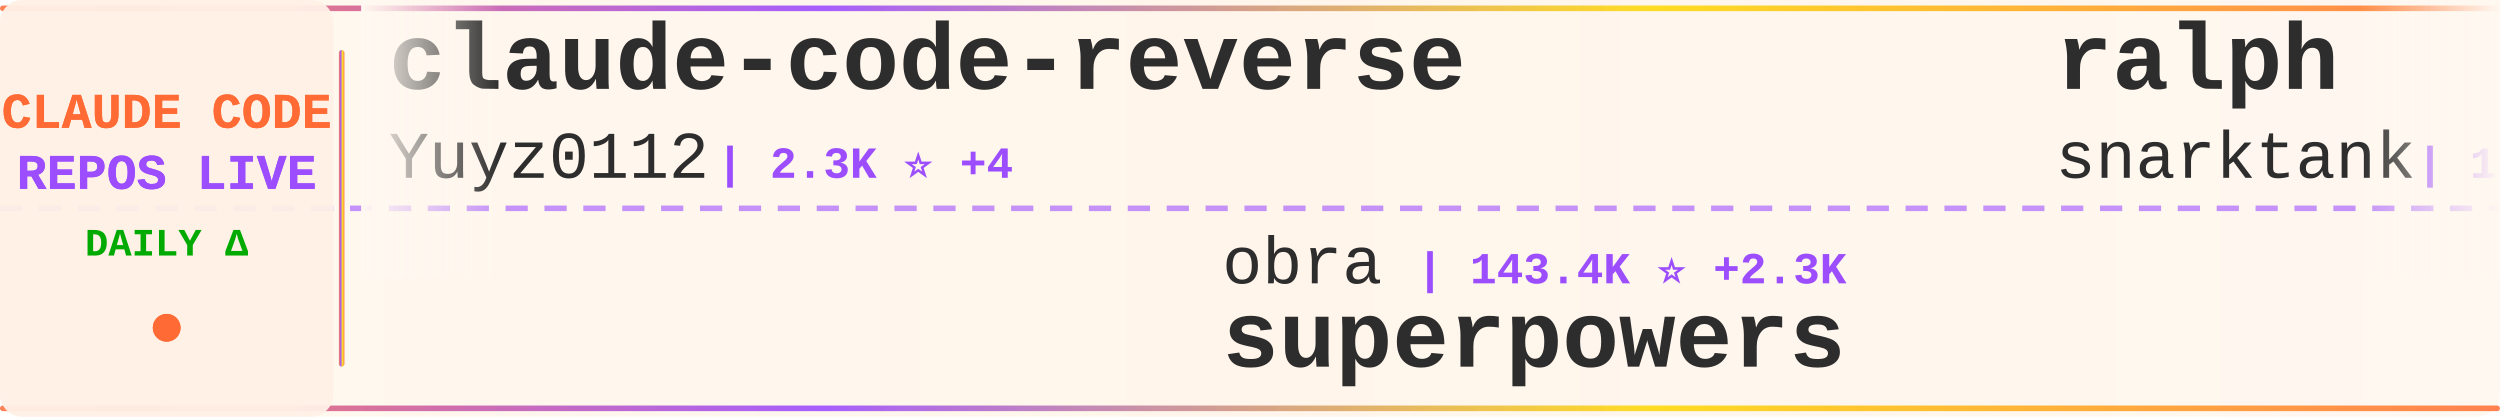
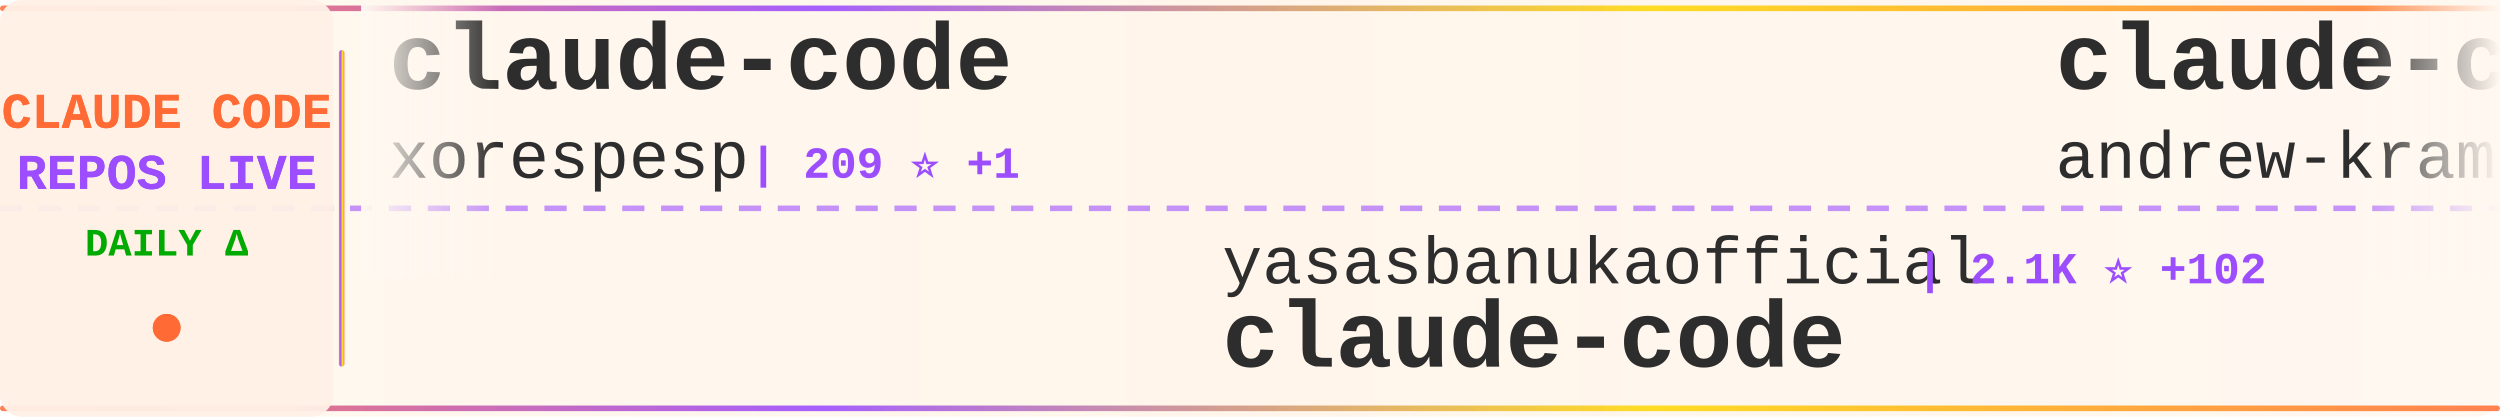
<svg xmlns="http://www.w3.org/2000/svg" width="900" height="150">
  <defs>
    <linearGradient id="tickerBg" x1="0%" y1="0%" x2="100%" y2="0%">
      <stop offset="0%" style="stop-color:#fff8f0;stop-opacity:0.98" />
      <stop offset="50%" style="stop-color:#fff5eb;stop-opacity:1" />
      <stop offset="100%" style="stop-color:#fff8f0;stop-opacity:0.98" />
    </linearGradient>
    <linearGradient id="borderGrad" x1="0%" y1="0%" x2="100%" y2="0%">
      <stop offset="0%" style="stop-color:#FF6B35;stop-opacity:0.85">
        <animate attributeName="stop-opacity" values="0.85;1;0.85" dur="2s" repeatCount="indefinite" />
      </stop>
      <stop offset="33%" style="stop-color:#9C4EFF;stop-opacity:0.9">
        <animate attributeName="stop-opacity" values="0.9;1;0.9" dur="2.2s" repeatCount="indefinite" />
      </stop>
      <stop offset="66%" style="stop-color:#FFD700;stop-opacity:0.85">
        <animate attributeName="stop-opacity" values="0.85;1;0.85" dur="1.8s" repeatCount="indefinite" />
      </stop>
      <stop offset="100%" style="stop-color:#FF6B35;stop-opacity:0.85">
        <animate attributeName="stop-opacity" values="0.85;1;0.85" dur="2s" repeatCount="indefinite" />
      </stop>
    </linearGradient>
    <filter id="textGlow">
      <feGaussianBlur stdDeviation="0.15" result="coloredBlur" />
      <feMerge>
        <feMergeNode in="coloredBlur" />
        <feMergeNode in="SourceGraphic" />
      </feMerge>
    </filter>
    <filter id="metricGlow">
      <feGaussianBlur stdDeviation="0.2" result="coloredBlur" />
      <feMerge>
        <feMergeNode in="coloredBlur" />
        <feMergeNode in="SourceGraphic" />
      </feMerge>
    </filter>
    <linearGradient id="leftFade" x1="0%" y1="0%" x2="100%" y2="0%">
      <stop offset="0%" style="stop-color:#fff8f0;stop-opacity:1" />
      <stop offset="100%" style="stop-color:#fff8f0;stop-opacity:0" />
    </linearGradient>
    <linearGradient id="rightFade" x1="0%" y1="0%" x2="100%" y2="0%">
      <stop offset="0%" style="stop-color:#fff8f0;stop-opacity:0" />
      <stop offset="100%" style="stop-color:#fff8f0;stop-opacity:1" />
    </linearGradient>
  </defs>
  <rect width="900" height="150" fill="url(#tickerBg)" rx="8" />
  <rect x="0" y="2" width="900" height="2" fill="url(#borderGrad)" rx="1" />
  <rect x="0" y="146" width="900" height="2" fill="url(#borderGrad)" rx="1" />
  <line x1="0" y1="75" x2="900" y2="75" stroke="#9C4EFF" stroke-width="2" stroke-dasharray="8 6" opacity="0.6" />
  <rect x="0" y="0" width="120" height="150" fill="#fff0e6" opacity="0.95" rx="8" />
  <text x="60" y="46" font-family="'Courier New', monospace" font-size="18" font-weight="bold" fill="#FF6B35" text-anchor="middle" filter="url(#textGlow)">
    CLAUDE CODE
  </text>
  <text x="60" y="68" font-family="'Courier New', monospace" font-size="18" font-weight="bold" fill="#9C4EFF" text-anchor="middle" filter="url(#textGlow)">
    REPOS LIVE
  </text>
  <text x="60" y="92" font-family="'Courier New', monospace" font-size="14" font-weight="bold" fill="#00aa00" text-anchor="middle">
    DAILY Δ
  </text>
  <circle cx="60" cy="118" r="5" fill="#FF6B35" filter="url(#metricGlow)">
    <animate attributeName="r" values="4;6;4" dur="1.5s" repeatCount="indefinite" />
    <animate attributeName="opacity" values="0.6;1;0.6" dur="1.5s" repeatCount="indefinite" />
  </circle>
  <rect x="122" y="18" width="2" height="114" fill="url(#borderGrad)" rx="1" />
  <clipPath id="tickerClip">
    <rect x="130" y="0" width="770" height="150" />
  </clipPath>
  <g clip-path="url(#tickerClip)">
    <g id="tickerItems">
      <animateTransform attributeName="transform" attributeType="XML" type="translate" from="0 0" to="-3000 0" dur="54s" repeatCount="indefinite" />
      <g transform="translate(0, 0)">
-         <text x="140" y="32" font-family="'Courier New', monospace" font-size="34" font-weight="bold" fill="#2d2d2d">claude-code-reverse</text>
-         <text x="140" y="64" font-family="'Courier New', monospace" font-size="24" font-weight="normal" fill="#2d2d2d" opacity="1.0">Yuyz0112</text>
-         <text x="258" y="64" font-family="'Courier New', monospace" font-size="16" font-weight="bold" fill="#9C4EFF"> | 2.3K ⭐ +4</text>
+         <text x="140" y="32" font-family="'Courier New', monospace" font-size="34" font-weight="bold" fill="#2d2d2d">claude-code</text>
+         <text x="140" y="64" font-family="'Courier New', monospace" font-size="24" font-weight="normal" fill="#2d2d2d" opacity="1.0">xorespesp</text>
+         <text x="270" y="64" font-family="'Courier New', monospace" font-size="16" font-weight="bold" fill="#9C4EFF"> | 209 ⭐ +1</text>
      </g>
      <g transform="translate(300, 0)">
-         <text x="140" y="102" font-family="'Courier New', monospace" font-size="24" font-weight="normal" fill="#2d2d2d" opacity="1.0">obra</text>
-         <text x="210" y="102" font-family="'Courier New', monospace" font-size="16" font-weight="bold" fill="#9C4EFF"> | 143.4K ⭐ +2.3K</text>
-         <text x="140" y="132" font-family="'Courier New', monospace" font-size="34" font-weight="bold" fill="#2d2d2d">superpowers</text>
+         <text x="140" y="102" font-family="'Courier New', monospace" font-size="24" font-weight="normal" fill="#2d2d2d" opacity="1.0">yasasbanukaofficial</text>
+         <text x="390" y="102" font-family="'Courier New', monospace" font-size="16" font-weight="bold" fill="#9C4EFF"> | 2.1K ⭐ +102</text>
+         <text x="140" y="132" font-family="'Courier New', monospace" font-size="34" font-weight="bold" fill="#2d2d2d">claude-code</text>
      </g>
      <g transform="translate(600, 0)">
-         <text x="140" y="32" font-family="'Courier New', monospace" font-size="34" font-weight="bold" fill="#2d2d2d">ralph</text>
-         <text x="140" y="64" font-family="'Courier New', monospace" font-size="24" font-weight="normal" fill="#2d2d2d" opacity="1.0">snarktank</text>
-         <text x="270" y="64" font-family="'Courier New', monospace" font-size="16" font-weight="bold" fill="#9C4EFF"> | 14.9K ⭐ +262</text>
+         <text x="140" y="32" font-family="'Courier New', monospace" font-size="34" font-weight="bold" fill="#2d2d2d">claude-code-source-build</text>
+         <text x="140" y="64" font-family="'Courier New', monospace" font-size="24" font-weight="normal" fill="#2d2d2d" opacity="1.0">andrew-kramer-inno</text>
+         <text x="378" y="64" font-family="'Courier New', monospace" font-size="16" font-weight="bold" fill="#9C4EFF"> | 561 ⭐</text>
      </g>
      <g transform="translate(900, 0)">
+         <text x="140" y="102" font-family="'Courier New', monospace" font-size="24" font-weight="normal" fill="#2d2d2d" opacity="1.0">snarktank</text>
+         <text x="270" y="102" font-family="'Courier New', monospace" font-size="16" font-weight="bold" fill="#9C4EFF"> | 14.9K ⭐ +278</text>
+         <text x="140" y="132" font-family="'Courier New', monospace" font-size="34" font-weight="bold" fill="#2d2d2d">ralph</text>
+       </g>
+       <g transform="translate(1200, 0)">
+         <text x="140" y="32" font-family="'Courier New', monospace" font-size="34" font-weight="bold" fill="#2d2d2d">claude-code-best-practic...</text>
+         <text x="140" y="64" font-family="'Courier New', monospace" font-size="24" font-weight="normal" fill="#2d2d2d" opacity="1.0">shanraisshan</text>
+         <text x="306" y="64" font-family="'Courier New', monospace" font-size="16" font-weight="bold" fill="#9C4EFF"> | 34.1K ⭐ +1.1K</text>
+       </g>
+       <g transform="translate(1500, 0)">
+         <text x="140" y="102" font-family="'Courier New', monospace" font-size="24" font-weight="normal" fill="#2d2d2d" opacity="1.0">carlvellotti</text>
+         <text x="306" y="102" font-family="'Courier New', monospace" font-size="16" font-weight="bold" fill="#9C4EFF"> | 1.8K ⭐ +21</text>
+         <text x="140" y="132" font-family="'Courier New', monospace" font-size="34" font-weight="bold" fill="#2d2d2d">claude-code-pm-course</text>
+       </g>
+       <g transform="translate(1800, 0)">
+         <text x="140" y="32" font-family="'Courier New', monospace" font-size="34" font-weight="bold" fill="#2d2d2d">sc-claude-code-files</text>
+         <text x="140" y="64" font-family="'Courier New', monospace" font-size="24" font-weight="normal" fill="#2d2d2d" opacity="1.0">https-deeplearning-ai</text>
+         <text x="414" y="64" font-family="'Courier New', monospace" font-size="16" font-weight="bold" fill="#9C4EFF"> | 480 ⭐</text>
+       </g>
+       <g transform="translate(2100, 0)">
+         <text x="140" y="102" font-family="'Courier New', monospace" font-size="24" font-weight="normal" fill="#2d2d2d" opacity="1.0">kodu-ai</text>
+         <text x="246" y="102" font-family="'Courier New', monospace" font-size="16" font-weight="bold" fill="#9C4EFF"> | 5.3K ⭐ +1</text>
+         <text x="140" y="132" font-family="'Courier New', monospace" font-size="34" font-weight="bold" fill="#2d2d2d">claude-coder</text>
+       </g>
+       <g transform="translate(2400, 0)">
+         <text x="140" y="32" font-family="'Courier New', monospace" font-size="34" font-weight="bold" fill="#2d2d2d">happy</text>
+         <text x="140" y="64" font-family="'Courier New', monospace" font-size="24" font-weight="normal" fill="#2d2d2d" opacity="1.0">slopus</text>
+         <text x="234" y="64" font-family="'Courier New', monospace" font-size="16" font-weight="bold" fill="#9C4EFF"> | 17.6K ⭐ +86</text>
+       </g>
+       <g transform="translate(2700, 0)">
        <text x="140" y="102" font-family="'Courier New', monospace" font-size="24" font-weight="normal" fill="#2d2d2d" opacity="1.0">Cranot</text>
-         <text x="234" y="102" font-family="'Courier New', monospace" font-size="16" font-weight="bold" fill="#9C4EFF"> | 2.6K ⭐ +1</text>
+         <text x="234" y="102" font-family="'Courier New', monospace" font-size="16" font-weight="bold" fill="#9C4EFF"> | 2.6K ⭐ +2</text>
        <text x="140" y="132" font-family="'Courier New', monospace" font-size="34" font-weight="bold" fill="#2d2d2d">claude-code-guide</text>
      </g>
-       <g transform="translate(1200, 0)">
-         <text x="140" y="32" font-family="'Courier New', monospace" font-size="34" font-weight="bold" fill="#2d2d2d">claude-code-cli</text>
-         <text x="140" y="64" font-family="'Courier New', monospace" font-size="24" font-weight="normal" fill="#2d2d2d" opacity="1.0">huangserva</text>
-         <text x="282" y="64" font-family="'Courier New', monospace" font-size="16" font-weight="bold" fill="#9C4EFF"> | 543 ⭐ +5</text>
+       <g transform="translate(3000, 0)">
+         <text x="140" y="32" font-family="'Courier New', monospace" font-size="34" font-weight="bold" fill="#2d2d2d">claude-code</text>
+         <text x="140" y="64" font-family="'Courier New', monospace" font-size="24" font-weight="normal" fill="#2d2d2d" opacity="1.0">xorespesp</text>
+         <text x="270" y="64" font-family="'Courier New', monospace" font-size="16" font-weight="bold" fill="#9C4EFF"> | 209 ⭐ +1</text>
      </g>
-       <g transform="translate(1500, 0)">
-         <text x="140" y="102" font-family="'Courier New', monospace" font-size="24" font-weight="normal" fill="#2d2d2d" opacity="1.0">chiragjoshi12</text>
-         <text x="318" y="102" font-family="'Courier New', monospace" font-size="16" font-weight="bold" fill="#9C4EFF"> | 182 ⭐ +2</text>
+       <g transform="translate(3300, 0)">
+         <text x="140" y="102" font-family="'Courier New', monospace" font-size="24" font-weight="normal" fill="#2d2d2d" opacity="1.0">yasasbanukaofficial</text>
+         <text x="390" y="102" font-family="'Courier New', monospace" font-size="16" font-weight="bold" fill="#9C4EFF"> | 2.1K ⭐ +102</text>
        <text x="140" y="132" font-family="'Courier New', monospace" font-size="34" font-weight="bold" fill="#2d2d2d">claude-code</text>
      </g>
-       <g transform="translate(1800, 0)">
-         <text x="140" y="32" font-family="'Courier New', monospace" font-size="34" font-weight="bold" fill="#2d2d2d">claude-code-tips</text>
-         <text x="140" y="64" font-family="'Courier New', monospace" font-size="24" font-weight="normal" fill="#2d2d2d" opacity="1.0">ykdojo</text>
-         <text x="234" y="64" font-family="'Courier New', monospace" font-size="16" font-weight="bold" fill="#9C4EFF"> | 7.3K ⭐ +28</text>
-       </g>
-       <g transform="translate(2100, 0)">
-         <text x="140" y="102" font-family="'Courier New', monospace" font-size="24" font-weight="normal" fill="#2d2d2d" opacity="1.0">ChinaSiro</text>
-         <text x="270" y="102" font-family="'Courier New', monospace" font-size="16" font-weight="bold" fill="#9C4EFF"> | 8.7K ⭐ +55</text>
-         <text x="140" y="132" font-family="'Courier New', monospace" font-size="34" font-weight="bold" fill="#2d2d2d">claude-code-sourcemap</text>
-       </g>
-       <g transform="translate(2400, 0)">
-         <text x="140" y="32" font-family="'Courier New', monospace" font-size="34" font-weight="bold" fill="#2d2d2d">claude-code-proxy</text>
-         <text x="140" y="64" font-family="'Courier New', monospace" font-size="24" font-weight="normal" fill="#2d2d2d" opacity="1.0">1rgs</text>
-         <text x="210" y="64" font-family="'Courier New', monospace" font-size="16" font-weight="bold" fill="#9C4EFF"> | 3.4K ⭐ +6</text>
-       </g>
-       <g transform="translate(2700, 0)">
-         <text x="140" y="102" font-family="'Courier New', monospace" font-size="24" font-weight="normal" fill="#2d2d2d" opacity="1.0">sickn33</text>
-         <text x="246" y="102" font-family="'Courier New', monospace" font-size="16" font-weight="bold" fill="#9C4EFF"> | 31.8K ⭐ +272</text>
-         <text x="140" y="132" font-family="'Courier New', monospace" font-size="34" font-weight="bold" fill="#2d2d2d">antigravity-awesome-skil...</text>
-       </g>
-       <g transform="translate(3000, 0)">
-         <text x="140" y="32" font-family="'Courier New', monospace" font-size="34" font-weight="bold" fill="#2d2d2d">claude-code-reverse</text>
-         <text x="140" y="64" font-family="'Courier New', monospace" font-size="24" font-weight="normal" fill="#2d2d2d" opacity="1.0">Yuyz0112</text>
-         <text x="258" y="64" font-family="'Courier New', monospace" font-size="16" font-weight="bold" fill="#9C4EFF"> | 2.3K ⭐ +4</text>
-       </g>
-       <g transform="translate(3300, 0)">
-         <text x="140" y="102" font-family="'Courier New', monospace" font-size="24" font-weight="normal" fill="#2d2d2d" opacity="1.0">obra</text>
-         <text x="210" y="102" font-family="'Courier New', monospace" font-size="16" font-weight="bold" fill="#9C4EFF"> | 143.4K ⭐ +2.3K</text>
-         <text x="140" y="132" font-family="'Courier New', monospace" font-size="34" font-weight="bold" fill="#2d2d2d">superpowers</text>
-       </g>
      <g transform="translate(3600, 0)">
-         <text x="140" y="32" font-family="'Courier New', monospace" font-size="34" font-weight="bold" fill="#2d2d2d">ralph</text>
-         <text x="140" y="64" font-family="'Courier New', monospace" font-size="24" font-weight="normal" fill="#2d2d2d" opacity="1.0">snarktank</text>
-         <text x="270" y="64" font-family="'Courier New', monospace" font-size="16" font-weight="bold" fill="#9C4EFF"> | 14.9K ⭐ +262</text>
+         <text x="140" y="32" font-family="'Courier New', monospace" font-size="34" font-weight="bold" fill="#2d2d2d">claude-code-source-build</text>
+         <text x="140" y="64" font-family="'Courier New', monospace" font-size="24" font-weight="normal" fill="#2d2d2d" opacity="1.0">andrew-kramer-inno</text>
+         <text x="378" y="64" font-family="'Courier New', monospace" font-size="16" font-weight="bold" fill="#9C4EFF"> | 561 ⭐</text>
      </g>
      <g transform="translate(3900, 0)">
-         <text x="140" y="102" font-family="'Courier New', monospace" font-size="24" font-weight="normal" fill="#2d2d2d" opacity="1.0">Cranot</text>
-         <text x="234" y="102" font-family="'Courier New', monospace" font-size="16" font-weight="bold" fill="#9C4EFF"> | 2.6K ⭐ +1</text>
-         <text x="140" y="132" font-family="'Courier New', monospace" font-size="34" font-weight="bold" fill="#2d2d2d">claude-code-guide</text>
+         <text x="140" y="102" font-family="'Courier New', monospace" font-size="24" font-weight="normal" fill="#2d2d2d" opacity="1.0">snarktank</text>
+         <text x="270" y="102" font-family="'Courier New', monospace" font-size="16" font-weight="bold" fill="#9C4EFF"> | 14.9K ⭐ +278</text>
+         <text x="140" y="132" font-family="'Courier New', monospace" font-size="34" font-weight="bold" fill="#2d2d2d">ralph</text>
      </g>
    </g>
  </g>
  <rect x="130" y="0" width="50" height="100" fill="url(#leftFade)" />
  <rect x="850" y="0" width="50" height="100" fill="url(#rightFade)" />
</svg>
